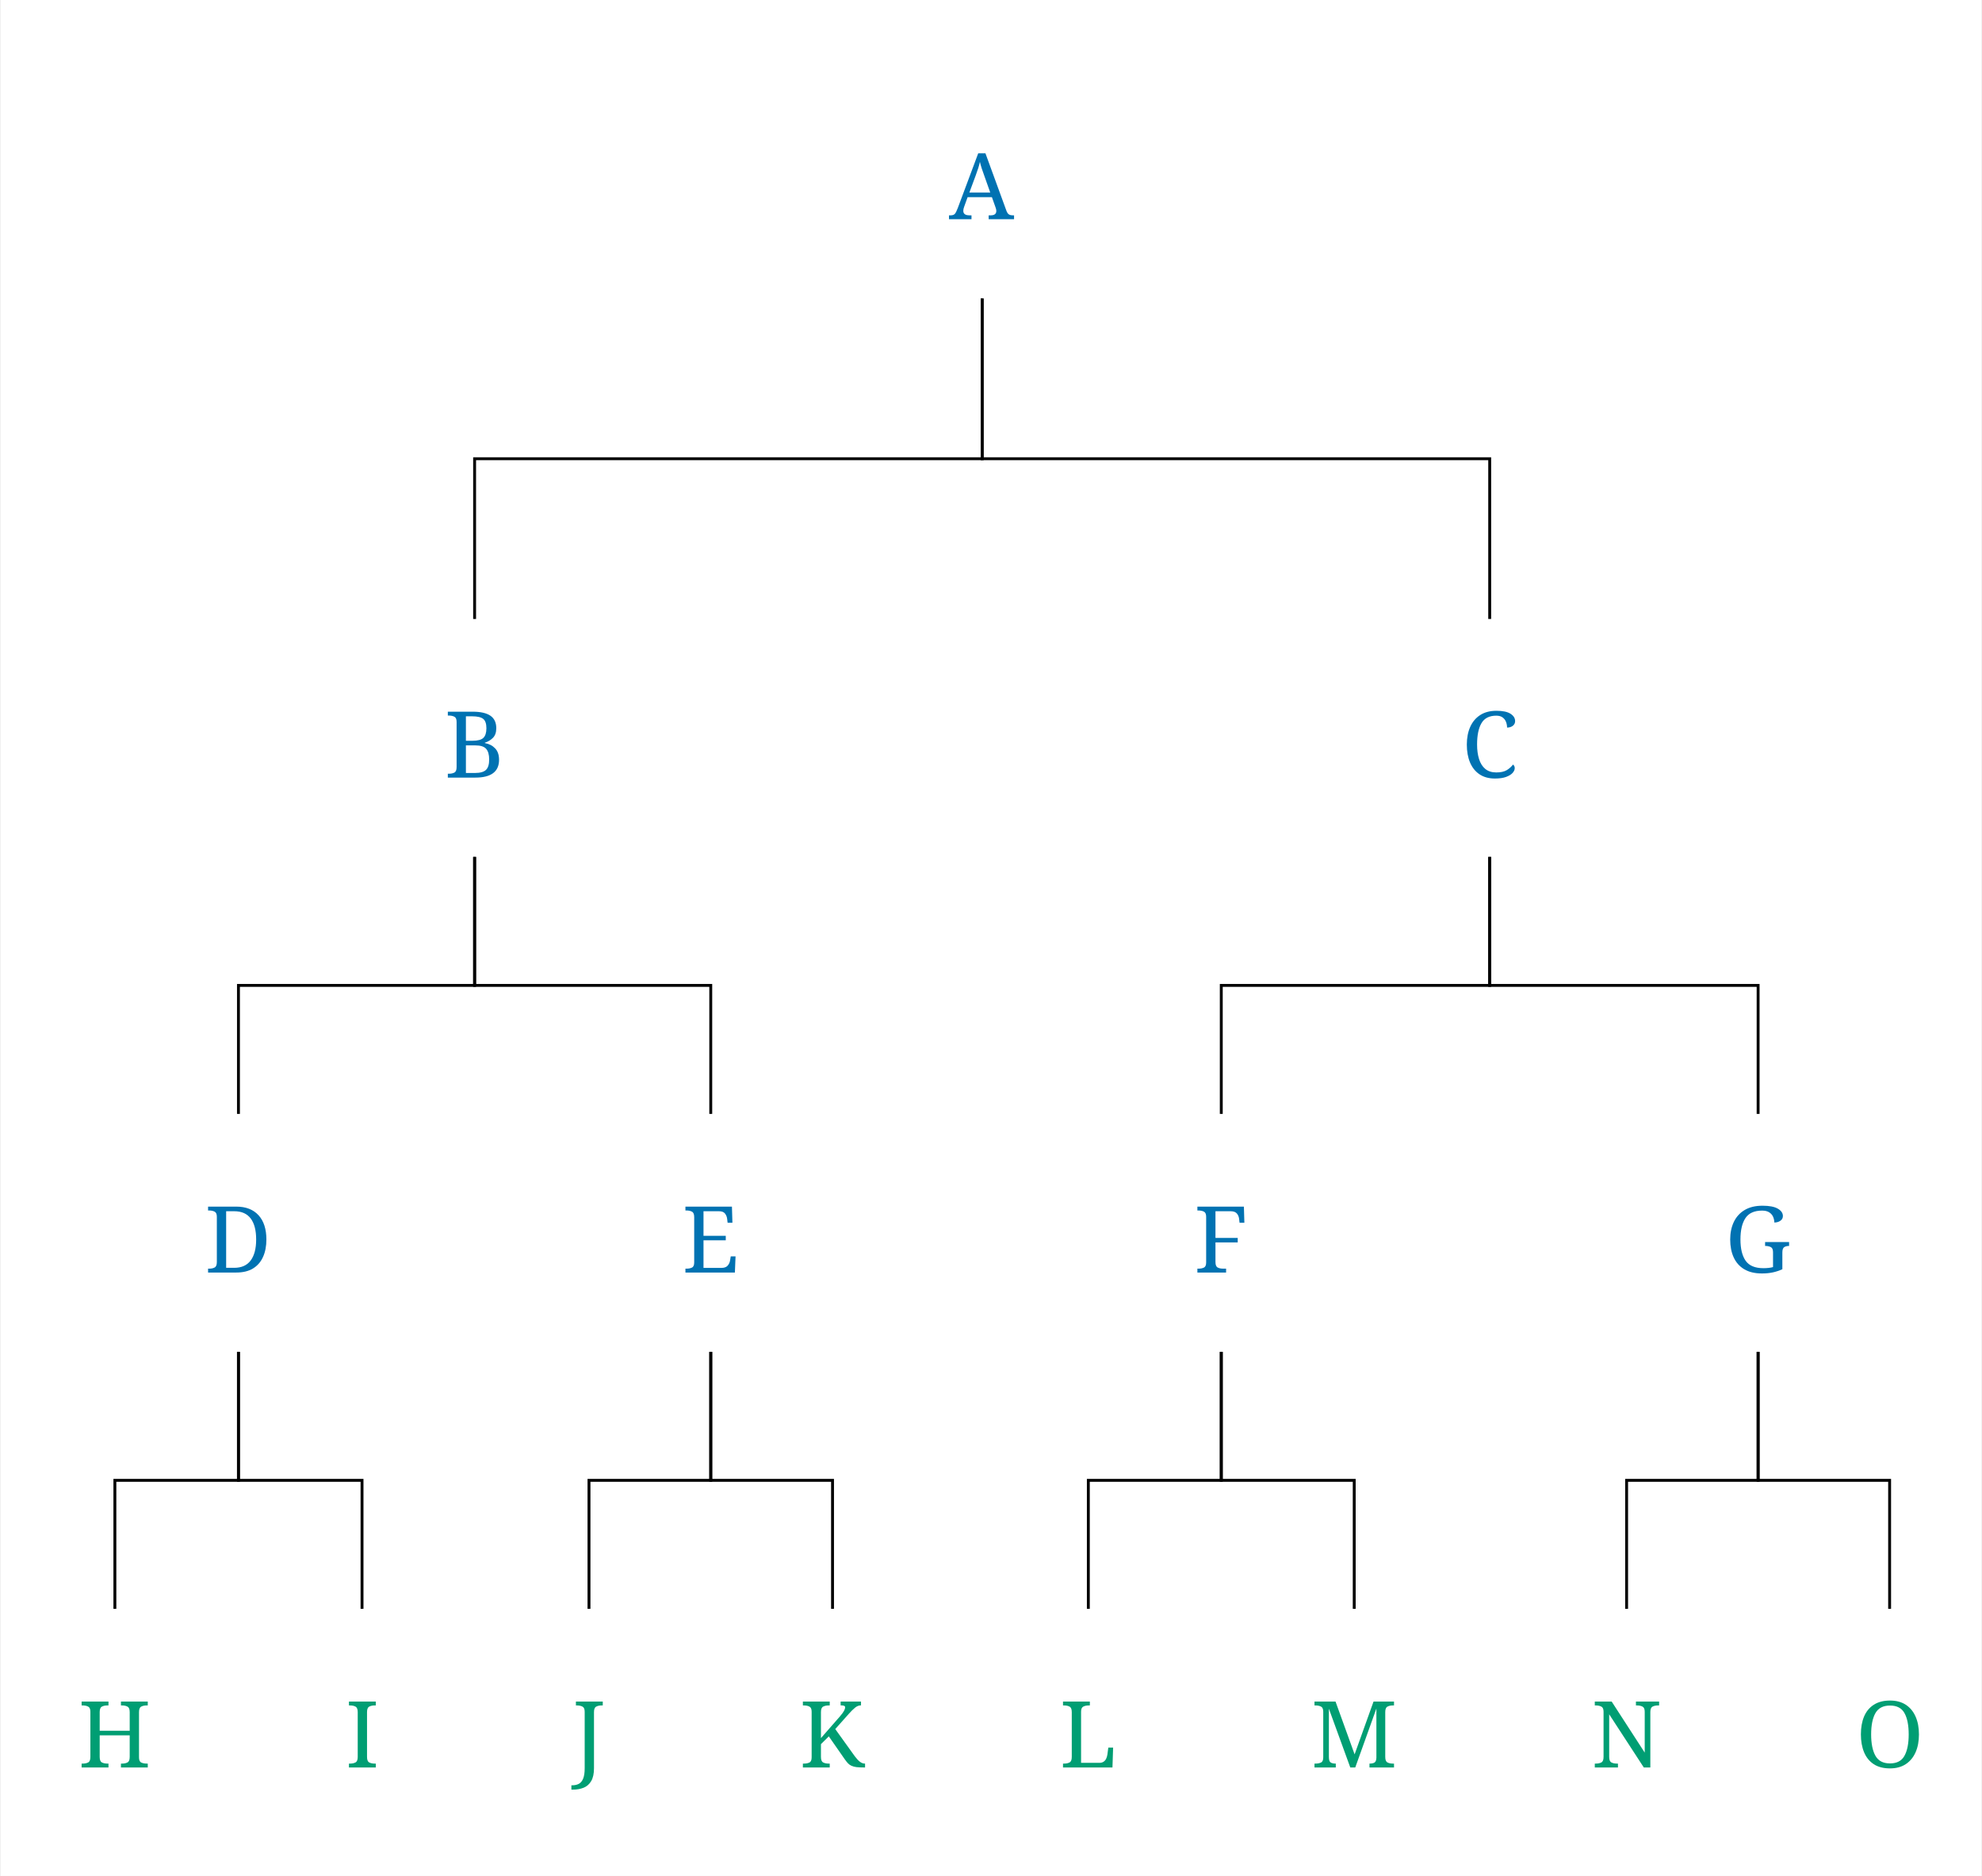
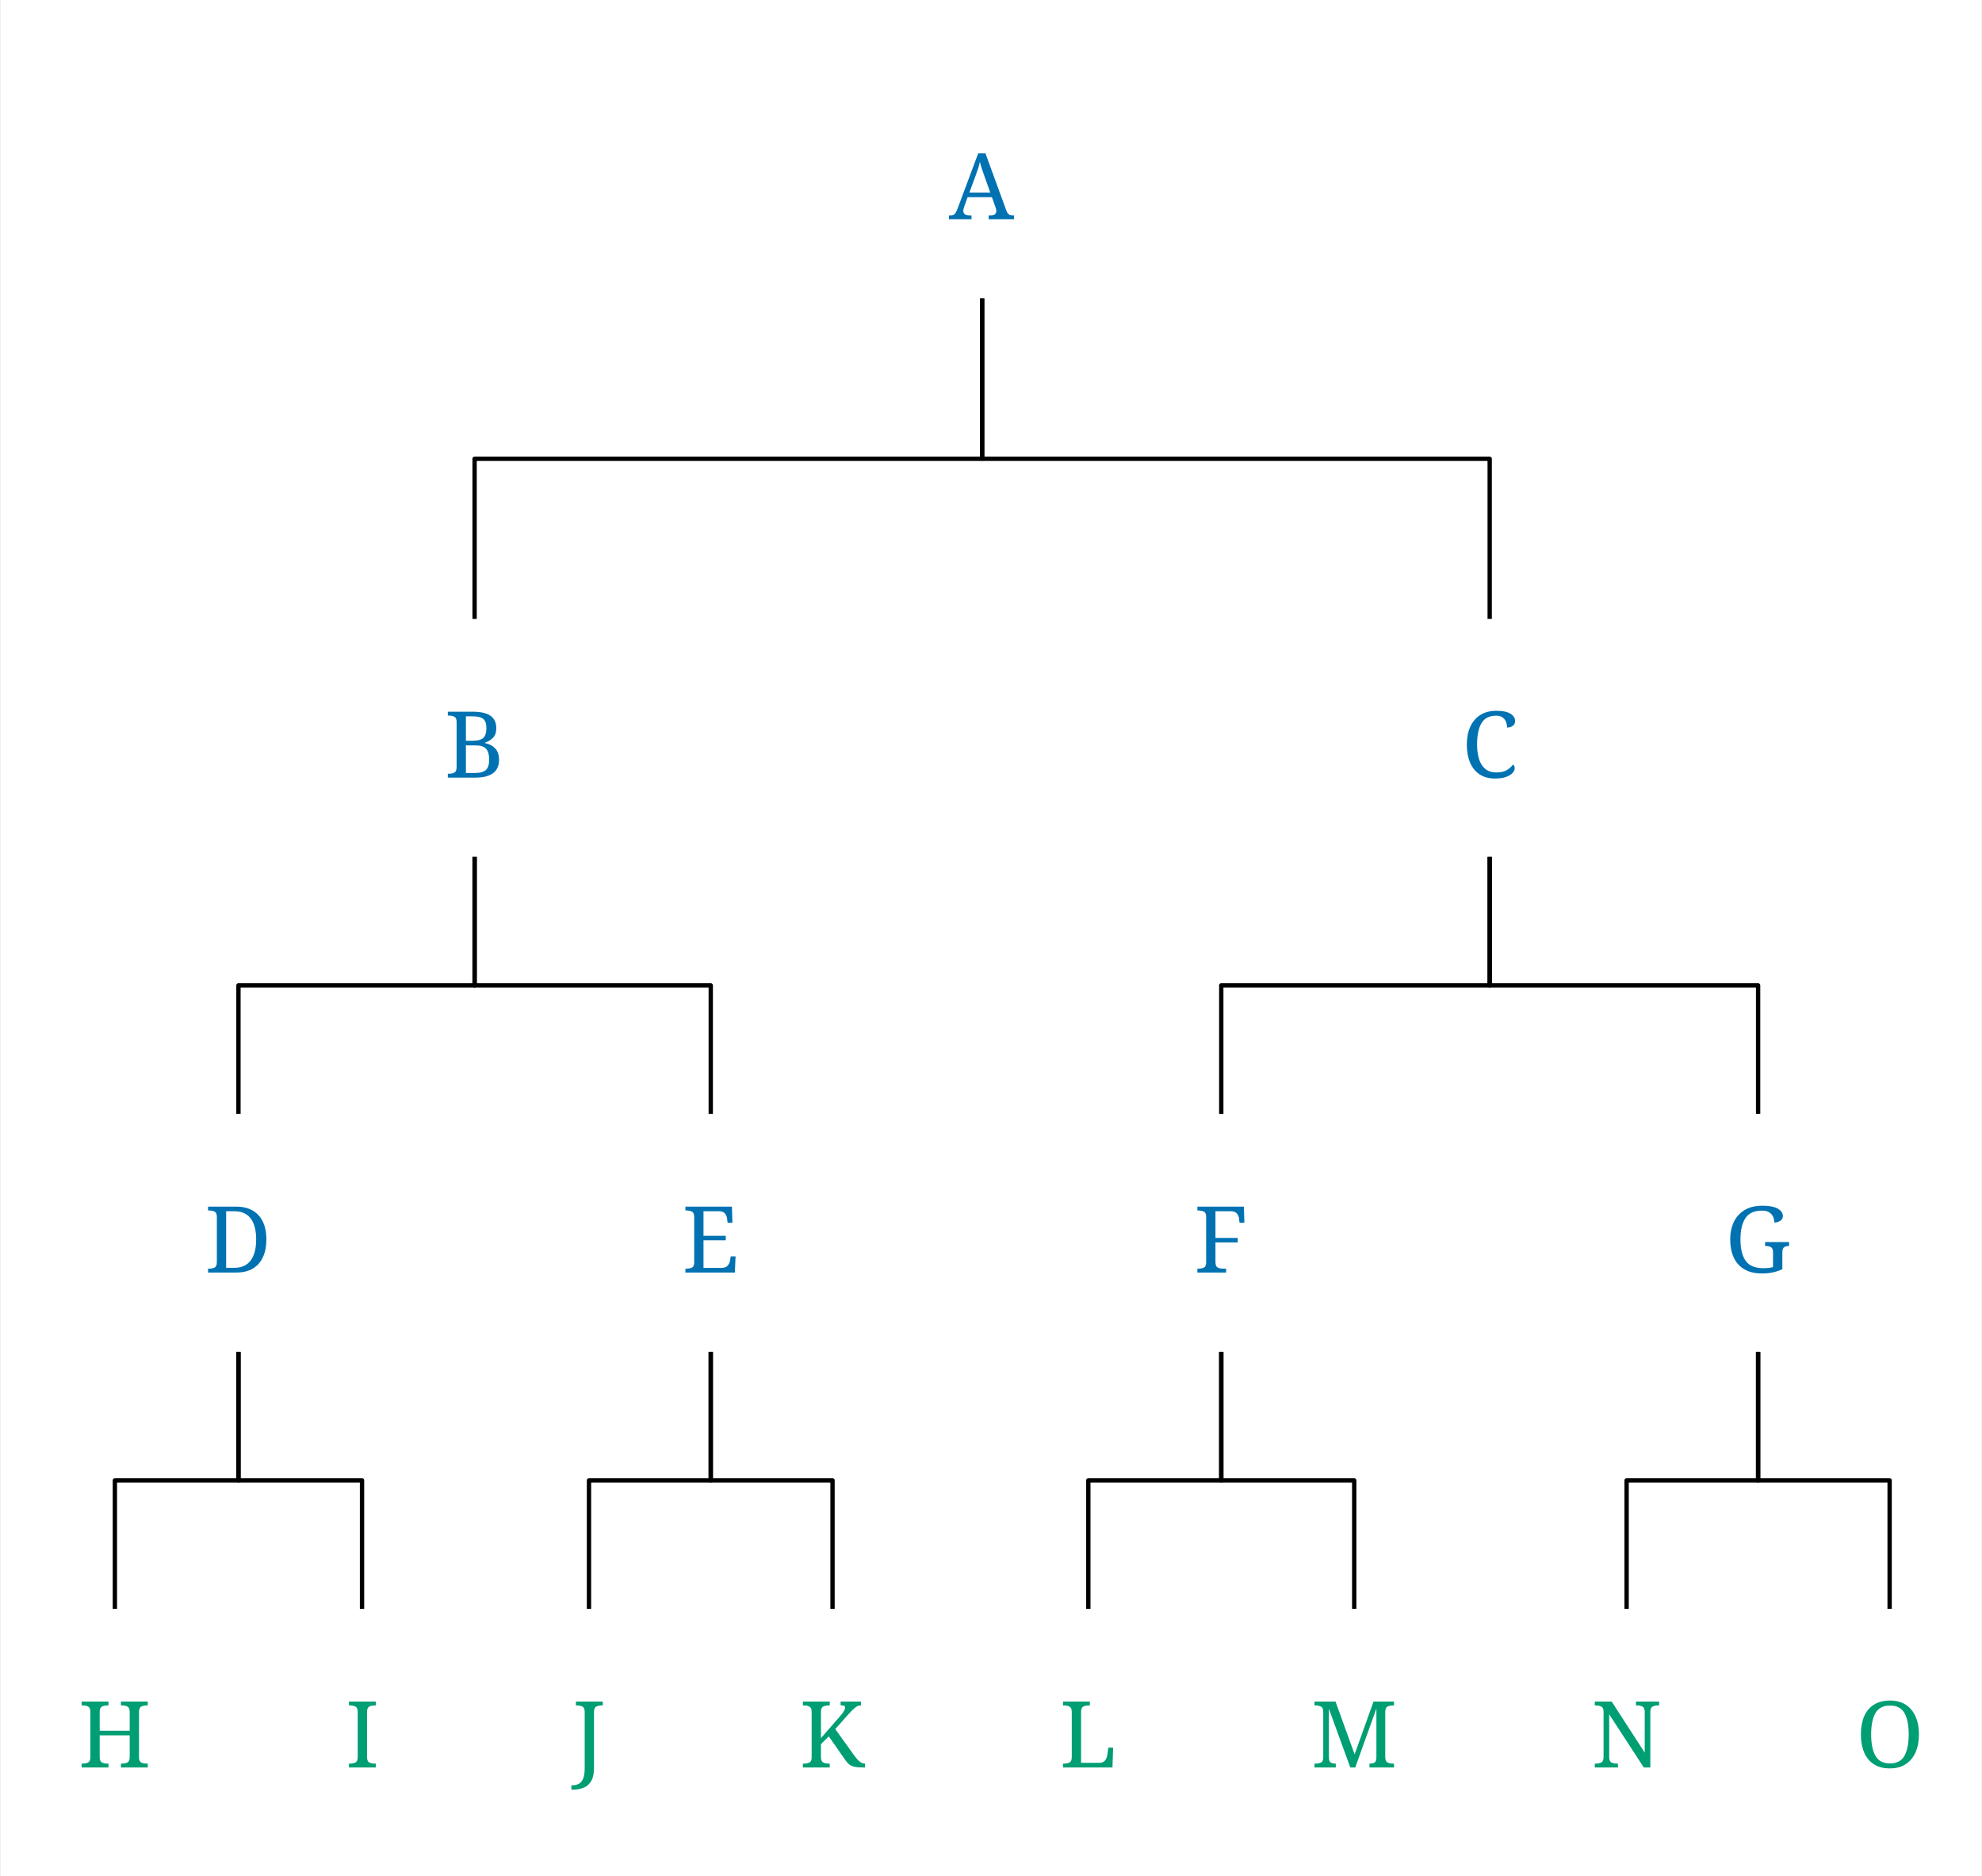
<svg xmlns="http://www.w3.org/2000/svg" width="1353.4" height="1280.8" viewBox="-20, -20, 1373.4, 1300.8" version="1.1">
  <defs>
-     <marker id="arrow" markerUnits="strokeWidth" markerWidth="13.44" markerHeight="13.44" viewBox="0 0 13.44 13.44" refX="6.72" refY="0">
-       <polyline fill="none" stroke="#CC79A7" stroke-width="1" points="0,13.44,6.72,0,13.44,13.44" />
+     <marker id="arrow" markerUnits="userSpaceOnUse" viewBox="0 0 10 10" refX="10" refY="5" markerWidth="33.6" markerHeight="33.6" orient="auto">
+       <path d="M 0 0 L 10 5 L 0 10" fill="#CC79A7" />
    </marker>
-     <marker id="arrowBackward" viewBox="0 0 10 10" refX="5" refY="5" markerWidth="13.44" markerHeight="13.44" orient="auto">
-       <path d="M 0 0 L 10 5 L 0 10 z" fill="#D55E00" />
+     <marker id="arrowBackward" markerUnits="userSpaceOnUse" viewBox="0 0 10 10" refX="5" refY="5" markerWidth="33.6" markerHeight="33.6" orient="auto">
+       <path d="M 0 0 L 10 5 L 0 10 z" fill="#CC79A7" />
    </marker>
-     <marker id="arrowForward" viewBox="0 0 10 10" refX="5" refY="5" markerWidth="13.44" markerHeight="13.44" orient="auto">
-       <path d="M 10 0 L 0 5 L 10 10 z" fill="#D55E00" />
+     <marker id="arrowForward" markerUnits="userSpaceOnUse" viewBox="0 0 10 10" refX="5" refY="5" markerWidth="33.6" markerHeight="33.6" orient="auto">
+       <path d="M 10 0 L 0 5 L 10 10 z" fill="#CC79A7" />
    </marker>
-     <marker id="arrowBothways" viewBox="0 0 30 10" refX="15" refY="5" markerWidth="40.32" markerHeight="40.32" orient="auto">
-       <path d="M 0 5 L 10 0 L 10 5 L 20 5 L 20 0 L 30 5 L 20 10 L 20 5 L 10 5 L 10 10 z" fill="#D55E00" />
+     <marker id="arrowBothways" markerUnits="userSpaceOnUse" viewBox="0 0 30 10" refX="15" refY="5" markerWidth="100.8" markerHeight="33.6" orient="auto">
+       <path d="M 0 5 L 10 0 L 10 5 L 20 5 L 20 0 L 30 5 L 20 10 L 20 5 L 10 5 L 10 10 z" fill="#CC79A7" />
    </marker>
    <pattern id="hatchBlack" x="10" y="10" width="10" height="10" patternUnits="userSpaceOnUse" patternTransform="rotate(45)">
      <line x1="0" y="0" x2="0" y2="10" stroke="black" stroke-width="4" />
    </pattern>
    <pattern id="hatchForNode" x="10" y="10" width="10" height="10" patternUnits="userSpaceOnUse" patternTransform="rotate(45)">
      <line x1="0" y="0" x2="0" y2="10" stroke="#0072B2" stroke-width="4" />
    </pattern>
    <pattern id="hatchForLeaf" x="10" y="10" width="10" height="10" patternUnits="userSpaceOnUse" patternTransform="rotate(45)">
      <line x1="0" y="0" x2="0" y2="10" stroke="#009E73" stroke-width="4" />
    </pattern>
  </defs>
  <rect x="-20" y="-20" width="1373.4" height="1300.8" stroke="none" fill="white" />"
<text white-space="pre" alignment-baseline="text-top" style="fill: #0072B2; font-size: 64px;" x="637.563" y="132.0">
    <tspan x="637.563" y="132.0" style="" text-decoration="" font-family="'Noto Serif', 'Noto Serif JP', OpenMoji, 'OpenMoji Color', 'OpenMoji Black', serif">A</tspan>
  </text>
  <text white-space="pre" alignment-baseline="text-top" style="fill: #0072B2; font-size: 64px;" x="287.575" y="519.2">
    <tspan x="287.575" y="519.2" style="" text-decoration="" font-family="'Noto Serif', 'Noto Serif JP', OpenMoji, 'OpenMoji Color', 'OpenMoji Black', serif">B</tspan>
  </text>
  <text white-space="pre" alignment-baseline="text-top" style="fill: #0072B2; font-size: 64px;" x="121.3" y="862.4">
    <tspan x="121.3" y="862.4" style="" text-decoration="" font-family="'Noto Serif', 'Noto Serif JP', OpenMoji, 'OpenMoji Color', 'OpenMoji Black', serif">D</tspan>
  </text>
  <text white-space="pre" alignment-baseline="text-top" style="fill: #009E73; font-size: 64px;" x="33.6" y="1205.6">
    <tspan x="33.6" y="1205.6" style="" text-decoration="" font-family="'Noto Serif', 'Noto Serif JP', OpenMoji, 'OpenMoji Color', 'OpenMoji Black', serif">H</tspan>
  </text>
  <text white-space="pre" alignment-baseline="text-top" style="fill: #009E73; font-size: 64px;" x="219.0" y="1205.6">
    <tspan x="219.0" y="1205.6" style="" text-decoration="" font-family="'Noto Serif', 'Noto Serif JP', OpenMoji, 'OpenMoji Color', 'OpenMoji Black', serif">I</tspan>
  </text>
  <text white-space="pre" alignment-baseline="text-top" style="fill: #0072B2; font-size: 64px;" x="452.35" y="862.4">
    <tspan x="452.35" y="862.4" style="" text-decoration="" font-family="'Noto Serif', 'Noto Serif JP', OpenMoji, 'OpenMoji Color', 'OpenMoji Black', serif">E</tspan>
  </text>
  <text white-space="pre" alignment-baseline="text-top" style="fill: #009E73; font-size: 64px;" x="376.4" y="1205.6">
    <tspan x="376.4" y="1205.6" style="" text-decoration="" font-family="'Noto Serif', 'Noto Serif JP', OpenMoji, 'OpenMoji Color', 'OpenMoji Black', serif">J</tspan>
  </text>
  <text white-space="pre" alignment-baseline="text-top" style="fill: #009E73; font-size: 64px;" x="533.8" y="1205.6">
    <tspan x="533.8" y="1205.6" style="" text-decoration="" font-family="'Noto Serif', 'Noto Serif JP', OpenMoji, 'OpenMoji Color', 'OpenMoji Black', serif">K</tspan>
  </text>
  <text white-space="pre" alignment-baseline="text-top" style="fill: #0072B2; font-size: 64px;" x="993.05" y="519.2">
    <tspan x="993.05" y="519.2" style="" text-decoration="" font-family="'Noto Serif', 'Noto Serif JP', OpenMoji, 'OpenMoji Color', 'OpenMoji Black', serif">C</tspan>
  </text>
  <text white-space="pre" alignment-baseline="text-top" style="fill: #0072B2; font-size: 64px;" x="807.4" y="862.4">
    <tspan x="807.4" y="862.4" style="" text-decoration="" font-family="'Noto Serif', 'Noto Serif JP', OpenMoji, 'OpenMoji Color', 'OpenMoji Black', serif">F</tspan>
  </text>
  <text white-space="pre" alignment-baseline="text-top" style="fill: #009E73; font-size: 64px;" x="714.2" y="1205.6">
    <tspan x="714.2" y="1205.6" style="" text-decoration="" font-family="'Noto Serif', 'Noto Serif JP', OpenMoji, 'OpenMoji Color', 'OpenMoji Black', serif">L</tspan>
  </text>
  <text white-space="pre" alignment-baseline="text-top" style="fill: #009E73; font-size: 64px;" x="888.6" y="1205.6">
    <tspan x="888.6" y="1205.6" style="" text-decoration="" font-family="'Noto Serif', 'Noto Serif JP', OpenMoji, 'OpenMoji Color', 'OpenMoji Black', serif">M</tspan>
  </text>
  <text white-space="pre" alignment-baseline="text-top" style="fill: #0072B2; font-size: 64px;" x="1175.7" y="862.4">
    <tspan x="1175.7" y="862.4" style="" text-decoration="" font-family="'Noto Serif', 'Noto Serif JP', OpenMoji, 'OpenMoji Color', 'OpenMoji Black', serif">G</tspan>
  </text>
  <text white-space="pre" alignment-baseline="text-top" style="fill: #009E73; font-size: 64px;" x="1083.0" y="1205.6">
    <tspan x="1083.0" y="1205.6" style="" text-decoration="" font-family="'Noto Serif', 'Noto Serif JP', OpenMoji, 'OpenMoji Color', 'OpenMoji Black', serif">N</tspan>
  </text>
  <text white-space="pre" alignment-baseline="text-top" style="fill: #009E73; font-size: 64px;" x="1266.4" y="1205.6">
    <tspan x="1266.4" y="1205.6" style="" text-decoration="" font-family="'Noto Serif', 'Noto Serif JP', OpenMoji, 'OpenMoji Color', 'OpenMoji Black', serif">O</tspan>
  </text>
-   <polyline style="stroke:black; stroke-width:2; fill:none;" points="308.575 409.2 308.575 298.1 660.563 298.1 660.563 187.0" />
-   <polyline style="stroke:black; stroke-width:2; fill:none;" points="1012.55 409.2 1012.55 298.1 660.563 298.1 660.563 187.0" />
-   <polyline style="stroke:black; stroke-width:2; fill:none;" points="144.8 752.4 144.8 663.3 308.575 663.3 308.575 574.2" />
-   <polyline style="stroke:black; stroke-width:2; fill:none;" points="472.35 752.4 472.35 663.3 308.575 663.3 308.575 574.2" />
-   <polyline style="stroke:black; stroke-width:2; fill:none;" points="59.1 1095.6 59.1 1006.5 144.8 1006.5 144.8 917.4" />
-   <polyline style="stroke:black; stroke-width:2; fill:none;" points="230.5 1095.6 230.5 1006.5 144.8 1006.5 144.8 917.4" />
-   <polyline style="stroke:black; stroke-width:2; fill:none;" points="387.9 1095.6 387.9 1006.5 472.35 1006.5 472.35 917.4" />
-   <polyline style="stroke:black; stroke-width:2; fill:none;" points="556.8 1095.6 556.8 1006.5 472.35 1006.5 472.35 917.4" />
-   <polyline style="stroke:black; stroke-width:2; fill:none;" points="826.4 752.4 826.4 663.3 1012.55 663.3 1012.55 574.2" />
-   <polyline style="stroke:black; stroke-width:2; fill:none;" points="1198.7 752.4 1198.7 663.3 1012.55 663.3 1012.55 574.2" />
-   <polyline style="stroke:black; stroke-width:2; fill:none;" points="734.2 1095.6 734.2 1006.5 826.4 1006.5 826.4 917.4" />
-   <polyline style="stroke:black; stroke-width:2; fill:none;" points="918.6 1095.6 918.6 1006.5 826.4 1006.5 826.4 917.4" />
-   <polyline style="stroke:black; stroke-width:2; fill:none;" points="1107.5 1095.6 1107.5 1006.5 1198.7 1006.5 1198.7 917.4" />
-   <polyline style="stroke:black; stroke-width:2; fill:none;" points="1289.9 1095.6 1289.9 1006.5 1198.7 1006.5 1198.7 917.4" />
+   <polyline style="stroke:black; stroke-width:3; fill:none; stroke-linejoin:round;" points="308.575 409.2 308.575 298.1 660.563 298.1 660.563 187.0" />
+   <polyline style="stroke:black; stroke-width:3; fill:none; stroke-linejoin:round;" points="1012.55 409.2 1012.55 298.1 660.563 298.1 660.563 187.0" />
+   <polyline style="stroke:black; stroke-width:3; fill:none; stroke-linejoin:round;" points="144.8 752.4 144.8 663.3 308.575 663.3 308.575 574.2" />
+   <polyline style="stroke:black; stroke-width:3; fill:none; stroke-linejoin:round;" points="472.35 752.4 472.35 663.3 308.575 663.3 308.575 574.2" />
+   <polyline style="stroke:black; stroke-width:3; fill:none; stroke-linejoin:round;" points="59.1 1095.6 59.1 1006.5 144.8 1006.5 144.8 917.4" />
+   <polyline style="stroke:black; stroke-width:3; fill:none; stroke-linejoin:round;" points="230.5 1095.6 230.5 1006.5 144.8 1006.5 144.8 917.4" />
+   <polyline style="stroke:black; stroke-width:3; fill:none; stroke-linejoin:round;" points="387.9 1095.6 387.9 1006.5 472.35 1006.5 472.35 917.4" />
+   <polyline style="stroke:black; stroke-width:3; fill:none; stroke-linejoin:round;" points="556.8 1095.6 556.8 1006.5 472.35 1006.5 472.35 917.4" />
+   <polyline style="stroke:black; stroke-width:3; fill:none; stroke-linejoin:round;" points="826.4 752.4 826.4 663.3 1012.55 663.3 1012.55 574.2" />
+   <polyline style="stroke:black; stroke-width:3; fill:none; stroke-linejoin:round;" points="1198.7 752.4 1198.7 663.3 1012.55 663.3 1012.55 574.2" />
+   <polyline style="stroke:black; stroke-width:3; fill:none; stroke-linejoin:round;" points="734.2 1095.6 734.2 1006.5 826.4 1006.5 826.4 917.4" />
+   <polyline style="stroke:black; stroke-width:3; fill:none; stroke-linejoin:round;" points="918.6 1095.6 918.6 1006.5 826.4 1006.5 826.4 917.4" />
+   <polyline style="stroke:black; stroke-width:3; fill:none; stroke-linejoin:round;" points="1107.5 1095.6 1107.5 1006.5 1198.7 1006.5 1198.7 917.4" />
+   <polyline style="stroke:black; stroke-width:3; fill:none; stroke-linejoin:round;" points="1289.9 1095.6 1289.9 1006.5 1198.7 1006.5 1198.7 917.4" />
</svg>
